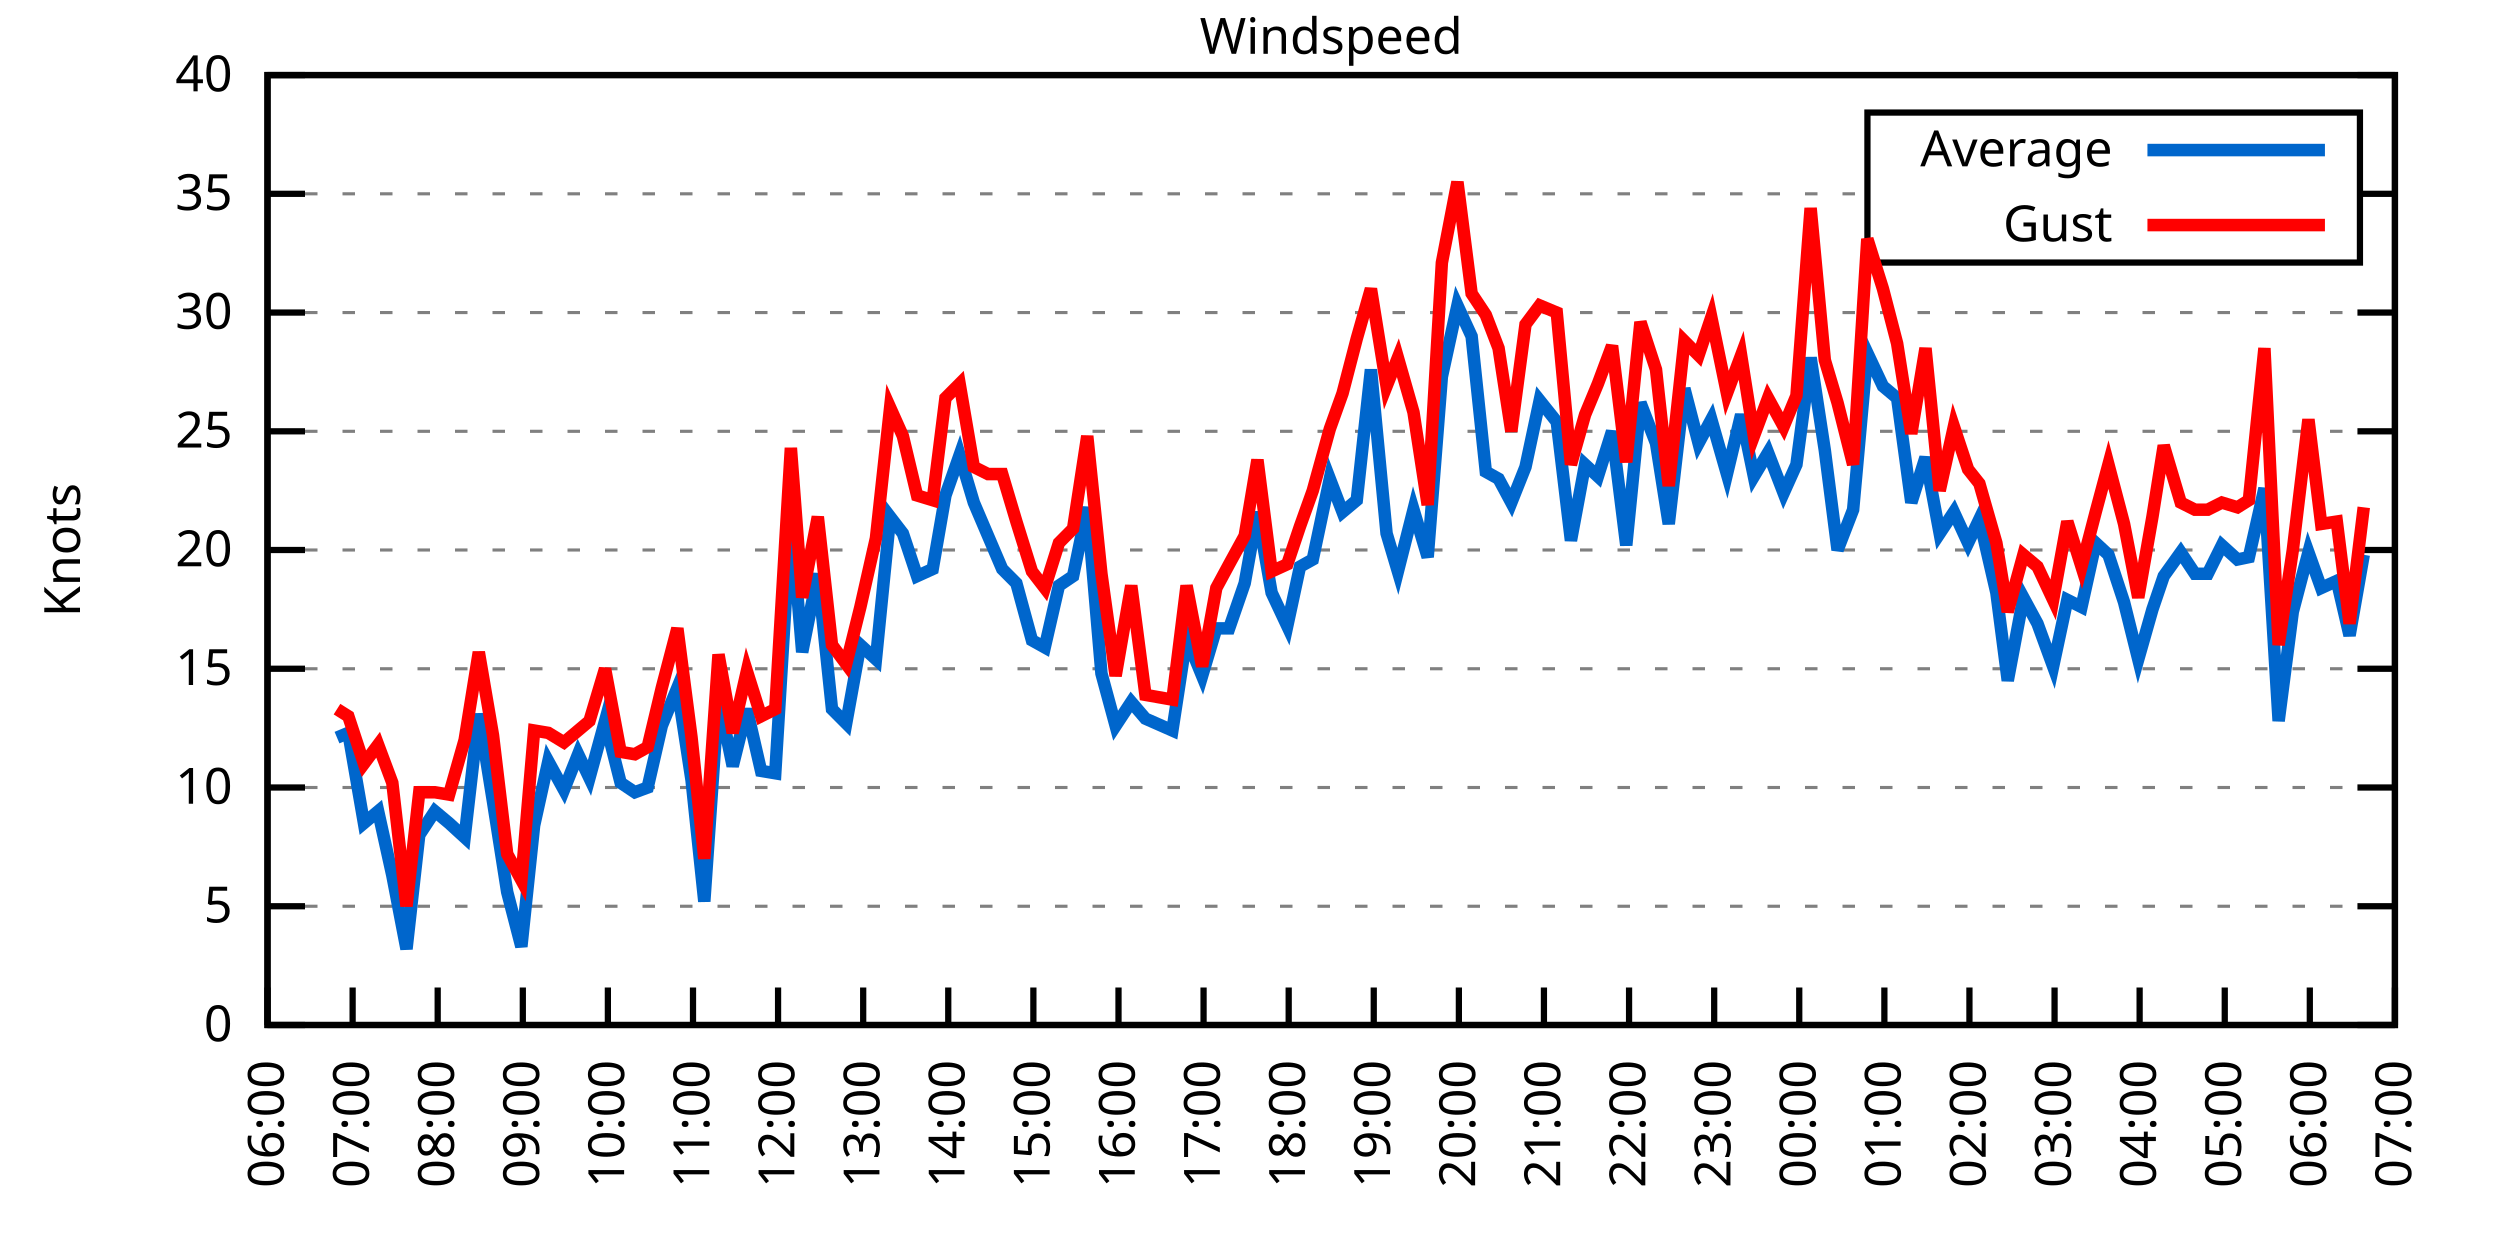
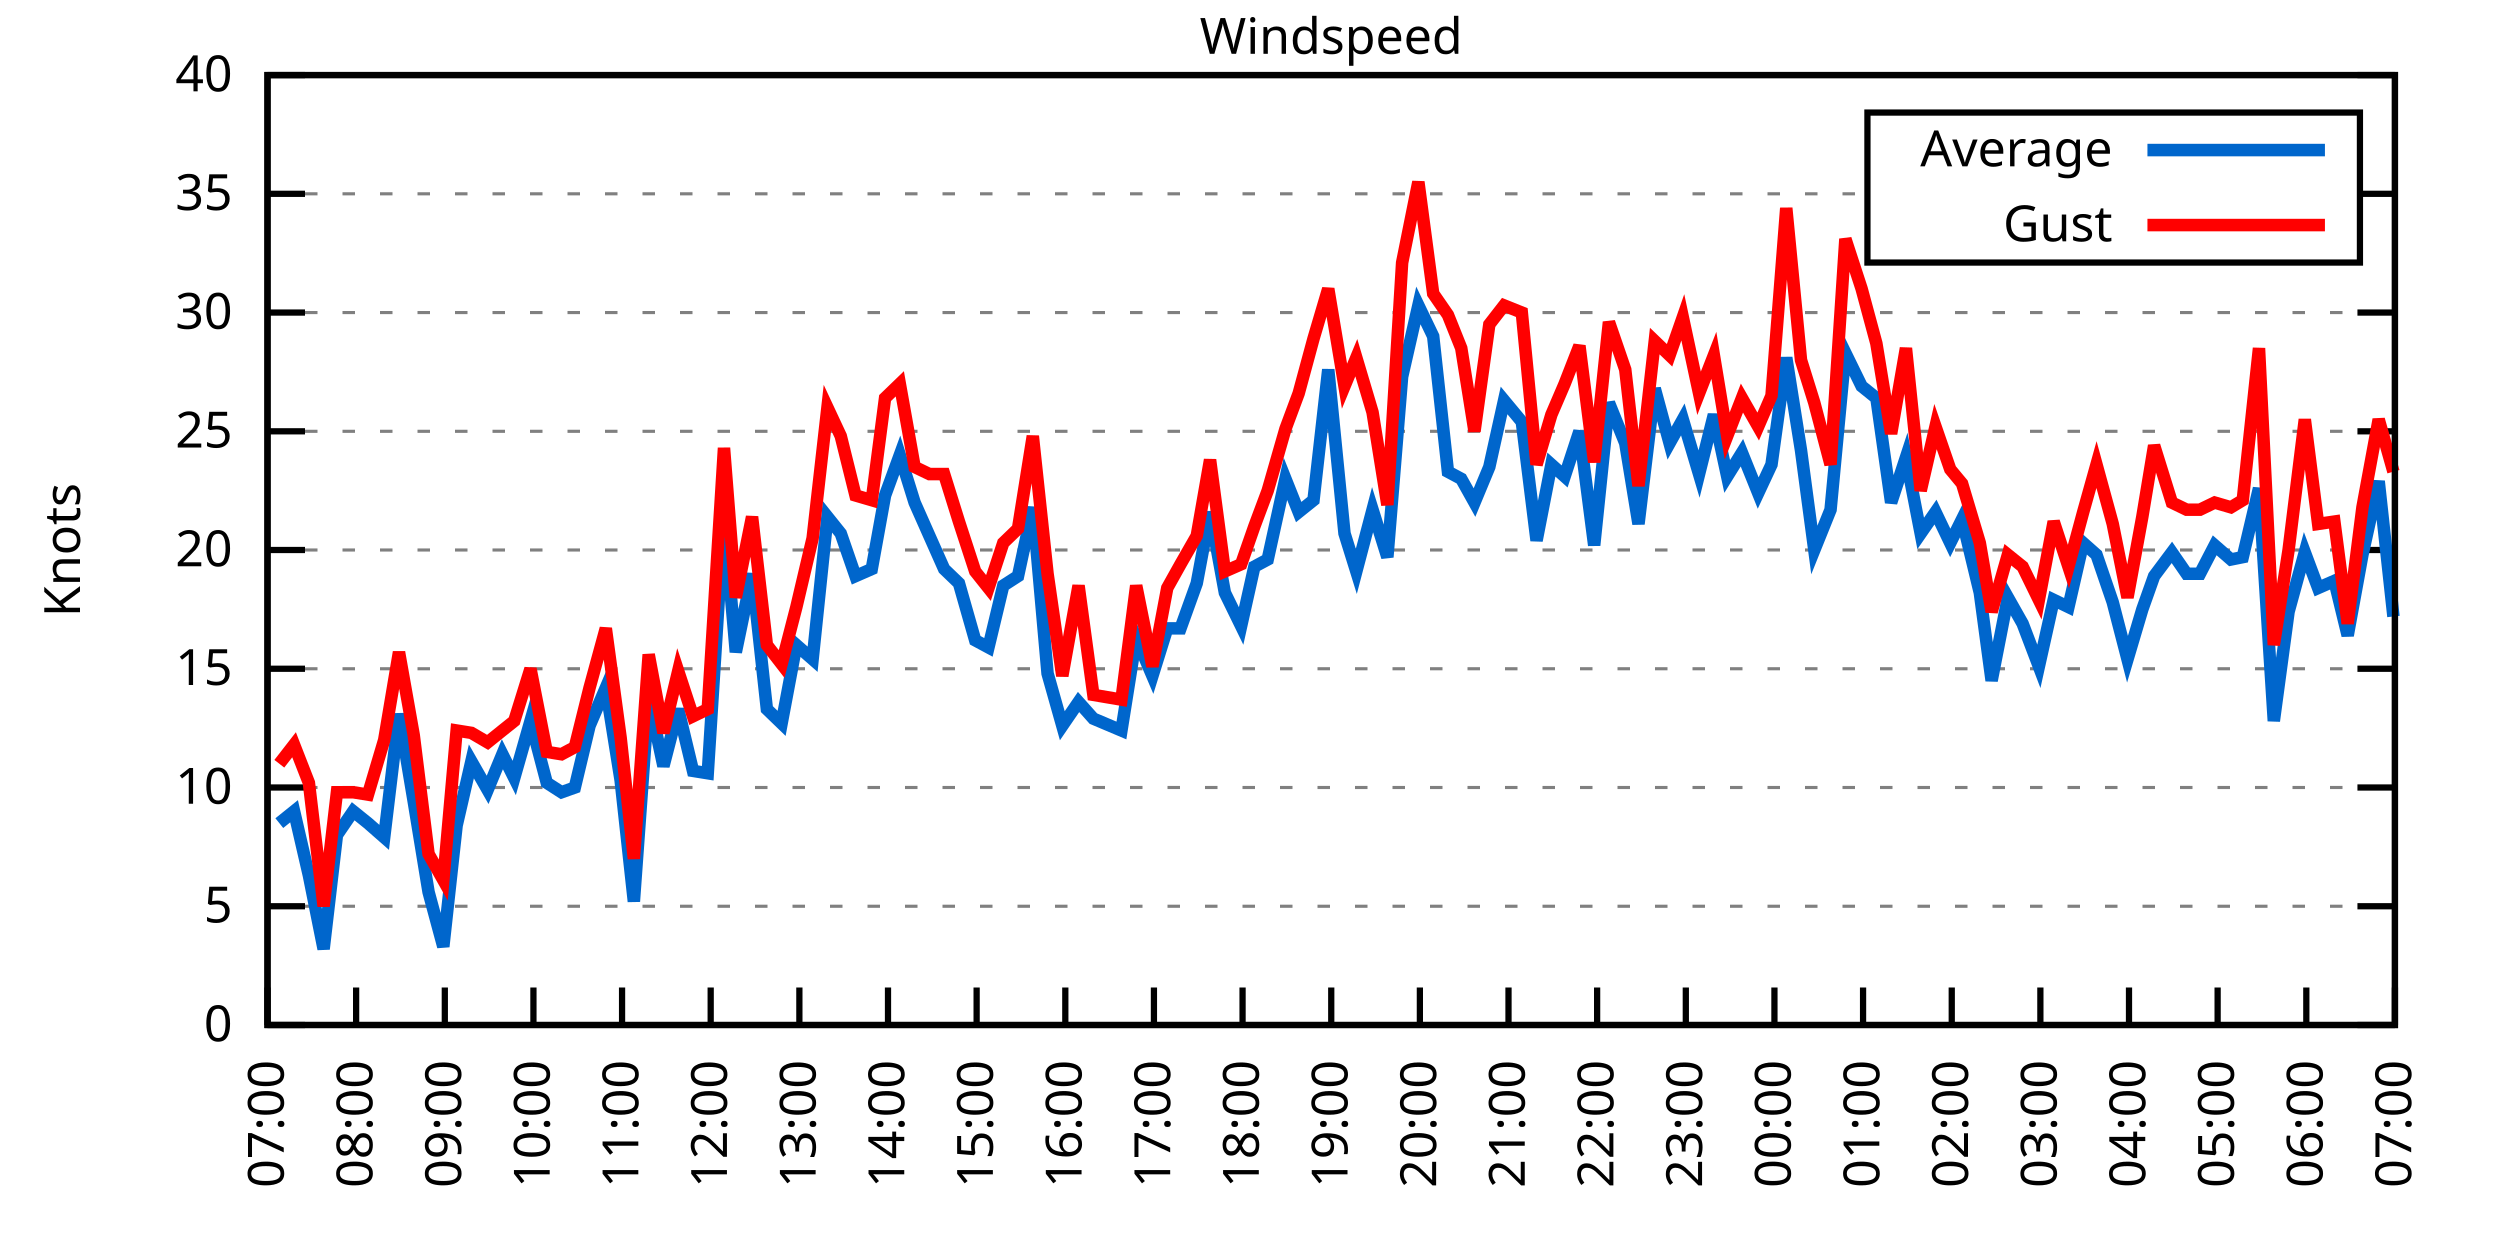
<svg xmlns="http://www.w3.org/2000/svg" xmlns:xlink="http://www.w3.org/1999/xlink" width="400" height="200" viewBox="0 0 400 200">
  <g id="gnuplot_canvas">
    <rect x="0" y="0" width="400" height="200" fill="none" />
    <defs>
      <circle id="gpDot" r="0.5" stroke-width="0.5" stroke="currentColor" />
      <path id="gpPt0" stroke-width="0.333" stroke="currentColor" d="M-1,0 h2 M0,-1 v2" />
      <path id="gpPt1" stroke-width="0.333" stroke="currentColor" d="M-1,-1 L1,1 M1,-1 L-1,1" />
      <path id="gpPt2" stroke-width="0.333" stroke="currentColor" d="M-1,0 L1,0 M0,-1 L0,1 M-1,-1 L1,1 M-1,1 L1,-1" />
      <rect id="gpPt3" stroke-width="0.333" stroke="currentColor" x="-1" y="-1" width="2" height="2" />
      <rect id="gpPt4" stroke-width="0.333" stroke="currentColor" fill="currentColor" x="-1" y="-1" width="2" height="2" />
      <circle id="gpPt5" stroke-width="0.333" stroke="currentColor" cx="0" cy="0" r="1" />
      <use xlink:href="#gpPt5" id="gpPt6" fill="currentColor" stroke="none" />
      <path id="gpPt7" stroke-width="0.333" stroke="currentColor" d="M0,-1.33 L-1.33,0.67 L1.33,0.67 z" />
      <use xlink:href="#gpPt7" id="gpPt8" fill="currentColor" stroke="none" />
      <use xlink:href="#gpPt7" id="gpPt9" stroke="currentColor" transform="rotate(180)" />
      <use xlink:href="#gpPt9" id="gpPt10" fill="currentColor" stroke="none" />
      <use xlink:href="#gpPt3" id="gpPt11" stroke="currentColor" transform="rotate(45)" />
      <use xlink:href="#gpPt11" id="gpPt12" fill="currentColor" stroke="none" />
      <path id="gpPt13" stroke-width="0.333" stroke="currentColor" d="M0,1.330 L1.265,0.411 L0.782,-1.067 L-0.782,-1.076 L-1.265,0.411 z" />
      <use xlink:href="#gpPt13" id="gpPt14" fill="currentColor" stroke="none" />
      <filter id="textbox" filterUnits="objectBoundingBox" x="0" y="0" height="1" width="1">
        <feFlood flood-color="white" flood-opacity="1" result="bgnd" />
        <feComposite in="SourceGraphic" in2="bgnd" operator="atop" />
      </filter>
      <filter id="greybox" filterUnits="objectBoundingBox" x="0" y="0" height="1" width="1">
        <feFlood flood-color="lightgrey" flood-opacity="1" result="grey" />
        <feComposite in="SourceGraphic" in2="grey" operator="atop" />
      </filter>
    </defs>
    <g fill="none" color="white" stroke="currentColor" stroke-width="1.00" stroke-linecap="butt" stroke-linejoin="miter">
</g>
    <g fill="none" color="black" stroke="currentColor" stroke-width="1.00" stroke-linecap="butt" stroke-linejoin="miter">
      <g stroke="none" shape-rendering="crispEdges">
        <polygon fill="rgb(255, 255, 255)" points="42.80,164.00 383.18,164.00 383.18,12.02 42.80,12.02 " />
      </g>
    </g>
    <g fill="none" color="black" stroke="currentColor" stroke-width="1.00" stroke-linecap="butt" stroke-linejoin="miter">
</g>
    <g fill="none" color="black" stroke="black" stroke-width="0.50" stroke-linecap="butt" stroke-linejoin="miter">
</g>
    <g fill="none" color="gray" stroke="currentColor" stroke-width="0.50" stroke-linecap="butt" stroke-linejoin="miter">
      <path stroke="gray" stroke-dasharray="2,4" class="gridline" d="M42.80,164.00 L383.19,164.00  " />
    </g>
    <g fill="none" color="gray" stroke="gray" stroke-width="1.00" stroke-linecap="butt" stroke-linejoin="miter">
</g>
    <g fill="none" color="black" stroke="currentColor" stroke-width="1.00" stroke-linecap="butt" stroke-linejoin="miter">
      <path stroke="black" d="M42.80,164.00 L48.80,164.00 M383.19,164.00 L377.19,164.00  " />
      <g transform="translate(37.20,166.60)" stroke="none" fill="black" font-family="Sans" font-size="8.00" text-anchor="end">
        <text>
          <tspan font-family="Sans"> 0</tspan>
        </text>
      </g>
    </g>
    <g fill="none" color="black" stroke="currentColor" stroke-width="1.00" stroke-linecap="butt" stroke-linejoin="miter">
</g>
    <g fill="none" color="black" stroke="black" stroke-width="0.50" stroke-linecap="butt" stroke-linejoin="miter">
</g>
    <g fill="none" color="gray" stroke="currentColor" stroke-width="0.50" stroke-linecap="butt" stroke-linejoin="miter">
      <path stroke="gray" stroke-dasharray="2,4" class="gridline" d="M42.80,145.00 L383.19,145.00  " />
    </g>
    <g fill="none" color="gray" stroke="gray" stroke-width="1.00" stroke-linecap="butt" stroke-linejoin="miter">
</g>
    <g fill="none" color="black" stroke="currentColor" stroke-width="1.00" stroke-linecap="butt" stroke-linejoin="miter">
      <path stroke="black" d="M42.80,145.00 L48.80,145.00 M383.19,145.00 L377.19,145.00  " />
      <g transform="translate(37.20,147.60)" stroke="none" fill="black" font-family="Sans" font-size="8.00" text-anchor="end">
        <text>
          <tspan font-family="Sans"> 5</tspan>
        </text>
      </g>
    </g>
    <g fill="none" color="black" stroke="currentColor" stroke-width="1.00" stroke-linecap="butt" stroke-linejoin="miter">
</g>
    <g fill="none" color="black" stroke="black" stroke-width="0.50" stroke-linecap="butt" stroke-linejoin="miter">
</g>
    <g fill="none" color="gray" stroke="currentColor" stroke-width="0.50" stroke-linecap="butt" stroke-linejoin="miter">
      <path stroke="gray" stroke-dasharray="2,4" class="gridline" d="M42.80,126.00 L383.19,126.00  " />
    </g>
    <g fill="none" color="gray" stroke="gray" stroke-width="1.00" stroke-linecap="butt" stroke-linejoin="miter">
</g>
    <g fill="none" color="black" stroke="currentColor" stroke-width="1.00" stroke-linecap="butt" stroke-linejoin="miter">
      <path stroke="black" d="M42.80,126.00 L48.80,126.00 M383.19,126.00 L377.19,126.00  " />
      <g transform="translate(37.20,128.60)" stroke="none" fill="black" font-family="Sans" font-size="8.00" text-anchor="end">
        <text>
          <tspan font-family="Sans"> 10</tspan>
        </text>
      </g>
    </g>
    <g fill="none" color="black" stroke="currentColor" stroke-width="1.00" stroke-linecap="butt" stroke-linejoin="miter">
</g>
    <g fill="none" color="black" stroke="black" stroke-width="0.50" stroke-linecap="butt" stroke-linejoin="miter">
</g>
    <g fill="none" color="gray" stroke="currentColor" stroke-width="0.50" stroke-linecap="butt" stroke-linejoin="miter">
      <path stroke="gray" stroke-dasharray="2,4" class="gridline" d="M42.80,107.00 L383.19,107.00  " />
    </g>
    <g fill="none" color="gray" stroke="gray" stroke-width="1.00" stroke-linecap="butt" stroke-linejoin="miter">
</g>
    <g fill="none" color="black" stroke="currentColor" stroke-width="1.00" stroke-linecap="butt" stroke-linejoin="miter">
      <path stroke="black" d="M42.80,107.00 L48.80,107.00 M383.19,107.00 L377.19,107.00  " />
      <g transform="translate(37.20,109.60)" stroke="none" fill="black" font-family="Sans" font-size="8.00" text-anchor="end">
        <text>
          <tspan font-family="Sans"> 15</tspan>
        </text>
      </g>
    </g>
    <g fill="none" color="black" stroke="currentColor" stroke-width="1.00" stroke-linecap="butt" stroke-linejoin="miter">
</g>
    <g fill="none" color="black" stroke="black" stroke-width="0.50" stroke-linecap="butt" stroke-linejoin="miter">
</g>
    <g fill="none" color="gray" stroke="currentColor" stroke-width="0.50" stroke-linecap="butt" stroke-linejoin="miter">
      <path stroke="gray" stroke-dasharray="2,4" class="gridline" d="M42.80,88.00 L383.19,88.00  " />
    </g>
    <g fill="none" color="gray" stroke="gray" stroke-width="1.00" stroke-linecap="butt" stroke-linejoin="miter">
</g>
    <g fill="none" color="black" stroke="currentColor" stroke-width="1.00" stroke-linecap="butt" stroke-linejoin="miter">
      <path stroke="black" d="M42.80,88.00 L48.80,88.00 M383.19,88.00 L377.19,88.00  " />
      <g transform="translate(37.20,90.60)" stroke="none" fill="black" font-family="Sans" font-size="8.00" text-anchor="end">
        <text>
          <tspan font-family="Sans"> 20</tspan>
        </text>
      </g>
    </g>
    <g fill="none" color="black" stroke="currentColor" stroke-width="1.00" stroke-linecap="butt" stroke-linejoin="miter">
</g>
    <g fill="none" color="black" stroke="black" stroke-width="0.50" stroke-linecap="butt" stroke-linejoin="miter">
</g>
    <g fill="none" color="gray" stroke="currentColor" stroke-width="0.50" stroke-linecap="butt" stroke-linejoin="miter">
      <path stroke="gray" stroke-dasharray="2,4" class="gridline" d="M42.80,69.01 L383.19,69.01  " />
    </g>
    <g fill="none" color="gray" stroke="gray" stroke-width="1.00" stroke-linecap="butt" stroke-linejoin="miter">
</g>
    <g fill="none" color="black" stroke="currentColor" stroke-width="1.00" stroke-linecap="butt" stroke-linejoin="miter">
      <path stroke="black" d="M42.80,69.01 L48.80,69.01 M383.19,69.01 L377.19,69.01  " />
      <g transform="translate(37.20,71.61)" stroke="none" fill="black" font-family="Sans" font-size="8.00" text-anchor="end">
        <text>
          <tspan font-family="Sans"> 25</tspan>
        </text>
      </g>
    </g>
    <g fill="none" color="black" stroke="currentColor" stroke-width="1.00" stroke-linecap="butt" stroke-linejoin="miter">
</g>
    <g fill="none" color="black" stroke="black" stroke-width="0.50" stroke-linecap="butt" stroke-linejoin="miter">
</g>
    <g fill="none" color="gray" stroke="currentColor" stroke-width="0.50" stroke-linecap="butt" stroke-linejoin="miter">
      <path stroke="gray" stroke-dasharray="2,4" class="gridline" d="M42.80,50.01 L383.19,50.01  " />
    </g>
    <g fill="none" color="gray" stroke="gray" stroke-width="1.00" stroke-linecap="butt" stroke-linejoin="miter">
</g>
    <g fill="none" color="black" stroke="currentColor" stroke-width="1.00" stroke-linecap="butt" stroke-linejoin="miter">
      <path stroke="black" d="M42.80,50.01 L48.80,50.01 M383.19,50.01 L377.19,50.01  " />
      <g transform="translate(37.20,52.61)" stroke="none" fill="black" font-family="Sans" font-size="8.00" text-anchor="end">
        <text>
          <tspan font-family="Sans"> 30</tspan>
        </text>
      </g>
    </g>
    <g fill="none" color="black" stroke="currentColor" stroke-width="1.00" stroke-linecap="butt" stroke-linejoin="miter">
</g>
    <g fill="none" color="black" stroke="black" stroke-width="0.50" stroke-linecap="butt" stroke-linejoin="miter">
</g>
    <g fill="none" color="gray" stroke="currentColor" stroke-width="0.50" stroke-linecap="butt" stroke-linejoin="miter">
      <path stroke="gray" stroke-dasharray="2,4" class="gridline" d="M42.80,31.01 L298.79,31.01 M377.59,31.01 L383.19,31.01  " />
    </g>
    <g fill="none" color="gray" stroke="gray" stroke-width="1.00" stroke-linecap="butt" stroke-linejoin="miter">
</g>
    <g fill="none" color="black" stroke="currentColor" stroke-width="1.00" stroke-linecap="butt" stroke-linejoin="miter">
      <path stroke="black" d="M42.80,31.01 L48.80,31.01 M383.19,31.01 L377.19,31.01  " />
      <g transform="translate(37.20,33.61)" stroke="none" fill="black" font-family="Sans" font-size="8.00" text-anchor="end">
        <text>
          <tspan font-family="Sans"> 35</tspan>
        </text>
      </g>
    </g>
    <g fill="none" color="black" stroke="currentColor" stroke-width="1.00" stroke-linecap="butt" stroke-linejoin="miter">
</g>
    <g fill="none" color="black" stroke="black" stroke-width="0.50" stroke-linecap="butt" stroke-linejoin="miter">
</g>
    <g fill="none" color="gray" stroke="currentColor" stroke-width="0.50" stroke-linecap="butt" stroke-linejoin="miter">
      <path stroke="gray" stroke-dasharray="2,4" class="gridline" d="M42.80,12.01 L383.19,12.01  " />
    </g>
    <g fill="none" color="gray" stroke="gray" stroke-width="1.00" stroke-linecap="butt" stroke-linejoin="miter">
</g>
    <g fill="none" color="black" stroke="currentColor" stroke-width="1.00" stroke-linecap="butt" stroke-linejoin="miter">
      <path stroke="black" d="M42.80,12.01 L48.80,12.01 M383.19,12.01 L377.19,12.01  " />
      <g transform="translate(37.20,14.61)" stroke="none" fill="black" font-family="Sans" font-size="8.00" text-anchor="end">
        <text>
          <tspan font-family="Sans"> 40</tspan>
        </text>
      </g>
    </g>
    <g fill="none" color="black" stroke="currentColor" stroke-width="1.00" stroke-linecap="butt" stroke-linejoin="miter">
      <path stroke="black" d="M42.80,164.00 L42.80,158.00  " />
      <g transform="translate(45.40,169.60) rotate(270.00)" stroke="none" fill="black" font-family="Sans" font-size="8.00" text-anchor="end">
        <text>
-           <tspan font-family="Sans">06:00</tspan>
-         </text>
-       </g>
-     </g>
-     <g fill="none" color="black" stroke="currentColor" stroke-width="1.00" stroke-linecap="butt" stroke-linejoin="miter">
-       <path stroke="black" d="M56.42,164.00 L56.42,158.00  " />
-       <g transform="translate(59.02,169.60) rotate(270.00)" stroke="none" fill="black" font-family="Sans" font-size="8.00" text-anchor="end">
-         <text>
          <tspan font-family="Sans">07:00</tspan>
        </text>
      </g>
    </g>
    <g fill="none" color="black" stroke="currentColor" stroke-width="1.00" stroke-linecap="butt" stroke-linejoin="miter">
-       <path stroke="black" d="M70.03,164.00 L70.03,158.00  " />
-       <g transform="translate(72.63,169.60) rotate(270.00)" stroke="none" fill="black" font-family="Sans" font-size="8.00" text-anchor="end">
+       <path stroke="black" d="M56.98,164.00 L56.98,158.00  " />
+       <g transform="translate(59.58,169.60) rotate(270.00)" stroke="none" fill="black" font-family="Sans" font-size="8.00" text-anchor="end">
        <text>
          <tspan font-family="Sans">08:00</tspan>
        </text>
      </g>
    </g>
    <g fill="none" color="black" stroke="currentColor" stroke-width="1.00" stroke-linecap="butt" stroke-linejoin="miter">
-       <path stroke="black" d="M83.65,164.00 L83.65,158.00  " />
-       <g transform="translate(86.25,169.60) rotate(270.00)" stroke="none" fill="black" font-family="Sans" font-size="8.00" text-anchor="end">
+       <path stroke="black" d="M71.17,164.00 L71.17,158.00  " />
+       <g transform="translate(73.77,169.60) rotate(270.00)" stroke="none" fill="black" font-family="Sans" font-size="8.00" text-anchor="end">
        <text>
          <tspan font-family="Sans">09:00</tspan>
        </text>
      </g>
    </g>
    <g fill="none" color="black" stroke="currentColor" stroke-width="1.00" stroke-linecap="butt" stroke-linejoin="miter">
-       <path stroke="black" d="M97.26,164.00 L97.26,158.00  " />
-       <g transform="translate(99.86,169.60) rotate(270.00)" stroke="none" fill="black" font-family="Sans" font-size="8.00" text-anchor="end">
+       <path stroke="black" d="M85.35,164.00 L85.35,158.00  " />
+       <g transform="translate(87.95,169.60) rotate(270.00)" stroke="none" fill="black" font-family="Sans" font-size="8.00" text-anchor="end">
        <text>
          <tspan font-family="Sans">10:00</tspan>
        </text>
      </g>
    </g>
    <g fill="none" color="black" stroke="currentColor" stroke-width="1.00" stroke-linecap="butt" stroke-linejoin="miter">
-       <path stroke="black" d="M110.88,164.00 L110.88,158.00  " />
-       <g transform="translate(113.48,169.60) rotate(270.00)" stroke="none" fill="black" font-family="Sans" font-size="8.00" text-anchor="end">
+       <path stroke="black" d="M99.53,164.00 L99.53,158.00  " />
+       <g transform="translate(102.13,169.60) rotate(270.00)" stroke="none" fill="black" font-family="Sans" font-size="8.00" text-anchor="end">
        <text>
          <tspan font-family="Sans">11:00</tspan>
        </text>
      </g>
    </g>
    <g fill="none" color="black" stroke="currentColor" stroke-width="1.00" stroke-linecap="butt" stroke-linejoin="miter">
-       <path stroke="black" d="M124.49,164.00 L124.49,158.00  " />
-       <g transform="translate(127.09,169.60) rotate(270.00)" stroke="none" fill="black" font-family="Sans" font-size="8.00" text-anchor="end">
+       <path stroke="black" d="M113.71,164.00 L113.71,158.00  " />
+       <g transform="translate(116.31,169.60) rotate(270.00)" stroke="none" fill="black" font-family="Sans" font-size="8.00" text-anchor="end">
        <text>
          <tspan font-family="Sans">12:00</tspan>
        </text>
      </g>
    </g>
    <g fill="none" color="black" stroke="currentColor" stroke-width="1.00" stroke-linecap="butt" stroke-linejoin="miter">
-       <path stroke="black" d="M138.11,164.00 L138.11,158.00  " />
-       <g transform="translate(140.71,169.60) rotate(270.00)" stroke="none" fill="black" font-family="Sans" font-size="8.00" text-anchor="end">
+       <path stroke="black" d="M127.90,164.00 L127.90,158.00  " />
+       <g transform="translate(130.50,169.60) rotate(270.00)" stroke="none" fill="black" font-family="Sans" font-size="8.00" text-anchor="end">
        <text>
          <tspan font-family="Sans">13:00</tspan>
        </text>
      </g>
    </g>
    <g fill="none" color="black" stroke="currentColor" stroke-width="1.00" stroke-linecap="butt" stroke-linejoin="miter">
-       <path stroke="black" d="M151.72,164.00 L151.72,158.00  " />
-       <g transform="translate(154.32,169.60) rotate(270.00)" stroke="none" fill="black" font-family="Sans" font-size="8.00" text-anchor="end">
+       <path stroke="black" d="M142.08,164.00 L142.08,158.00  " />
+       <g transform="translate(144.68,169.60) rotate(270.00)" stroke="none" fill="black" font-family="Sans" font-size="8.00" text-anchor="end">
        <text>
          <tspan font-family="Sans">14:00</tspan>
        </text>
      </g>
    </g>
    <g fill="none" color="black" stroke="currentColor" stroke-width="1.00" stroke-linecap="butt" stroke-linejoin="miter">
-       <path stroke="black" d="M165.34,164.00 L165.34,158.00  " />
-       <g transform="translate(167.94,169.60) rotate(270.00)" stroke="none" fill="black" font-family="Sans" font-size="8.00" text-anchor="end">
+       <path stroke="black" d="M156.26,164.00 L156.26,158.00  " />
+       <g transform="translate(158.86,169.60) rotate(270.00)" stroke="none" fill="black" font-family="Sans" font-size="8.00" text-anchor="end">
        <text>
          <tspan font-family="Sans">15:00</tspan>
        </text>
      </g>
    </g>
    <g fill="none" color="black" stroke="currentColor" stroke-width="1.00" stroke-linecap="butt" stroke-linejoin="miter">
-       <path stroke="black" d="M178.96,164.00 L178.96,158.00  " />
-       <g transform="translate(181.56,169.60) rotate(270.00)" stroke="none" fill="black" font-family="Sans" font-size="8.00" text-anchor="end">
+       <path stroke="black" d="M170.45,164.00 L170.45,158.00  " />
+       <g transform="translate(173.05,169.60) rotate(270.00)" stroke="none" fill="black" font-family="Sans" font-size="8.00" text-anchor="end">
        <text>
          <tspan font-family="Sans">16:00</tspan>
        </text>
      </g>
    </g>
    <g fill="none" color="black" stroke="currentColor" stroke-width="1.00" stroke-linecap="butt" stroke-linejoin="miter">
-       <path stroke="black" d="M192.57,164.00 L192.57,158.00  " />
-       <g transform="translate(195.17,169.60) rotate(270.00)" stroke="none" fill="black" font-family="Sans" font-size="8.00" text-anchor="end">
+       <path stroke="black" d="M184.63,164.00 L184.63,158.00  " />
+       <g transform="translate(187.23,169.60) rotate(270.00)" stroke="none" fill="black" font-family="Sans" font-size="8.00" text-anchor="end">
        <text>
          <tspan font-family="Sans">17:00</tspan>
        </text>
      </g>
    </g>
    <g fill="none" color="black" stroke="currentColor" stroke-width="1.00" stroke-linecap="butt" stroke-linejoin="miter">
-       <path stroke="black" d="M206.19,164.00 L206.19,158.00  " />
-       <g transform="translate(208.79,169.60) rotate(270.00)" stroke="none" fill="black" font-family="Sans" font-size="8.00" text-anchor="end">
+       <path stroke="black" d="M198.81,164.00 L198.81,158.00  " />
+       <g transform="translate(201.41,169.60) rotate(270.00)" stroke="none" fill="black" font-family="Sans" font-size="8.00" text-anchor="end">
        <text>
          <tspan font-family="Sans">18:00</tspan>
        </text>
      </g>
    </g>
    <g fill="none" color="black" stroke="currentColor" stroke-width="1.00" stroke-linecap="butt" stroke-linejoin="miter">
-       <path stroke="black" d="M219.80,164.00 L219.80,158.00  " />
-       <g transform="translate(222.40,169.60) rotate(270.00)" stroke="none" fill="black" font-family="Sans" font-size="8.00" text-anchor="end">
+       <path stroke="black" d="M213.00,164.00 L213.00,158.00  " />
+       <g transform="translate(215.60,169.60) rotate(270.00)" stroke="none" fill="black" font-family="Sans" font-size="8.00" text-anchor="end">
        <text>
          <tspan font-family="Sans">19:00</tspan>
        </text>
      </g>
    </g>
    <g fill="none" color="black" stroke="currentColor" stroke-width="1.00" stroke-linecap="butt" stroke-linejoin="miter">
-       <path stroke="black" d="M233.42,164.00 L233.42,158.00  " />
-       <g transform="translate(236.02,169.60) rotate(270.00)" stroke="none" fill="black" font-family="Sans" font-size="8.00" text-anchor="end">
+       <path stroke="black" d="M227.18,164.00 L227.18,158.00  " />
+       <g transform="translate(229.78,169.60) rotate(270.00)" stroke="none" fill="black" font-family="Sans" font-size="8.00" text-anchor="end">
        <text>
          <tspan font-family="Sans">20:00</tspan>
        </text>
      </g>
    </g>
    <g fill="none" color="black" stroke="currentColor" stroke-width="1.00" stroke-linecap="butt" stroke-linejoin="miter">
-       <path stroke="black" d="M247.03,164.00 L247.03,158.00  " />
-       <g transform="translate(249.63,169.60) rotate(270.00)" stroke="none" fill="black" font-family="Sans" font-size="8.00" text-anchor="end">
+       <path stroke="black" d="M241.36,164.00 L241.36,158.00  " />
+       <g transform="translate(243.96,169.60) rotate(270.00)" stroke="none" fill="black" font-family="Sans" font-size="8.00" text-anchor="end">
        <text>
          <tspan font-family="Sans">21:00</tspan>
        </text>
      </g>
    </g>
    <g fill="none" color="black" stroke="currentColor" stroke-width="1.00" stroke-linecap="butt" stroke-linejoin="miter">
-       <path stroke="black" d="M260.65,164.00 L260.65,158.00  " />
-       <g transform="translate(263.25,169.60) rotate(270.00)" stroke="none" fill="black" font-family="Sans" font-size="8.00" text-anchor="end">
+       <path stroke="black" d="M255.54,164.00 L255.54,158.00  " />
+       <g transform="translate(258.14,169.60) rotate(270.00)" stroke="none" fill="black" font-family="Sans" font-size="8.00" text-anchor="end">
        <text>
          <tspan font-family="Sans">22:00</tspan>
        </text>
      </g>
    </g>
    <g fill="none" color="black" stroke="currentColor" stroke-width="1.00" stroke-linecap="butt" stroke-linejoin="miter">
-       <path stroke="black" d="M274.27,164.00 L274.27,158.00  " />
-       <g transform="translate(276.87,169.60) rotate(270.00)" stroke="none" fill="black" font-family="Sans" font-size="8.00" text-anchor="end">
+       <path stroke="black" d="M269.73,164.00 L269.73,158.00  " />
+       <g transform="translate(272.33,169.60) rotate(270.00)" stroke="none" fill="black" font-family="Sans" font-size="8.00" text-anchor="end">
        <text>
          <tspan font-family="Sans">23:00</tspan>
        </text>
      </g>
    </g>
    <g fill="none" color="black" stroke="currentColor" stroke-width="1.00" stroke-linecap="butt" stroke-linejoin="miter">
-       <path stroke="black" d="M287.88,164.00 L287.88,158.00  " />
-       <g transform="translate(290.48,169.60) rotate(270.00)" stroke="none" fill="black" font-family="Sans" font-size="8.00" text-anchor="end">
+       <path stroke="black" d="M283.91,164.00 L283.91,158.00  " />
+       <g transform="translate(286.51,169.60) rotate(270.00)" stroke="none" fill="black" font-family="Sans" font-size="8.00" text-anchor="end">
        <text>
          <tspan font-family="Sans">00:00</tspan>
        </text>
      </g>
    </g>
    <g fill="none" color="black" stroke="currentColor" stroke-width="1.00" stroke-linecap="butt" stroke-linejoin="miter">
-       <path stroke="black" d="M301.50,164.00 L301.50,158.00  " />
-       <g transform="translate(304.10,169.60) rotate(270.00)" stroke="none" fill="black" font-family="Sans" font-size="8.00" text-anchor="end">
+       <path stroke="black" d="M298.09,164.00 L298.09,158.00  " />
+       <g transform="translate(300.69,169.60) rotate(270.00)" stroke="none" fill="black" font-family="Sans" font-size="8.00" text-anchor="end">
        <text>
          <tspan font-family="Sans">01:00</tspan>
        </text>
      </g>
    </g>
    <g fill="none" color="black" stroke="currentColor" stroke-width="1.00" stroke-linecap="butt" stroke-linejoin="miter">
-       <path stroke="black" d="M315.11,164.00 L315.11,158.00  " />
-       <g transform="translate(317.71,169.60) rotate(270.00)" stroke="none" fill="black" font-family="Sans" font-size="8.00" text-anchor="end">
+       <path stroke="black" d="M312.28,164.00 L312.28,158.00  " />
+       <g transform="translate(314.88,169.60) rotate(270.00)" stroke="none" fill="black" font-family="Sans" font-size="8.00" text-anchor="end">
        <text>
          <tspan font-family="Sans">02:00</tspan>
        </text>
      </g>
    </g>
    <g fill="none" color="black" stroke="currentColor" stroke-width="1.00" stroke-linecap="butt" stroke-linejoin="miter">
-       <path stroke="black" d="M328.73,164.00 L328.73,158.00  " />
-       <g transform="translate(331.33,169.60) rotate(270.00)" stroke="none" fill="black" font-family="Sans" font-size="8.00" text-anchor="end">
+       <path stroke="black" d="M326.46,164.00 L326.46,158.00  " />
+       <g transform="translate(329.06,169.60) rotate(270.00)" stroke="none" fill="black" font-family="Sans" font-size="8.00" text-anchor="end">
        <text>
          <tspan font-family="Sans">03:00</tspan>
        </text>
      </g>
    </g>
    <g fill="none" color="black" stroke="currentColor" stroke-width="1.00" stroke-linecap="butt" stroke-linejoin="miter">
-       <path stroke="black" d="M342.34,164.00 L342.34,158.00  " />
-       <g transform="translate(344.94,169.60) rotate(270.00)" stroke="none" fill="black" font-family="Sans" font-size="8.00" text-anchor="end">
+       <path stroke="black" d="M340.64,164.00 L340.64,158.00  " />
+       <g transform="translate(343.24,169.60) rotate(270.00)" stroke="none" fill="black" font-family="Sans" font-size="8.00" text-anchor="end">
        <text>
          <tspan font-family="Sans">04:00</tspan>
        </text>
      </g>
    </g>
    <g fill="none" color="black" stroke="currentColor" stroke-width="1.00" stroke-linecap="butt" stroke-linejoin="miter">
-       <path stroke="black" d="M355.96,164.00 L355.96,158.00  " />
-       <g transform="translate(358.56,169.60) rotate(270.00)" stroke="none" fill="black" font-family="Sans" font-size="8.00" text-anchor="end">
+       <path stroke="black" d="M354.82,164.00 L354.82,158.00  " />
+       <g transform="translate(357.42,169.60) rotate(270.00)" stroke="none" fill="black" font-family="Sans" font-size="8.00" text-anchor="end">
        <text>
          <tspan font-family="Sans">05:00</tspan>
        </text>
      </g>
    </g>
    <g fill="none" color="black" stroke="currentColor" stroke-width="1.00" stroke-linecap="butt" stroke-linejoin="miter">
-       <path stroke="black" d="M369.57,164.00 L369.57,158.00  " />
-       <g transform="translate(372.17,169.60) rotate(270.00)" stroke="none" fill="black" font-family="Sans" font-size="8.00" text-anchor="end">
+       <path stroke="black" d="M369.01,164.00 L369.01,158.00  " />
+       <g transform="translate(371.61,169.60) rotate(270.00)" stroke="none" fill="black" font-family="Sans" font-size="8.00" text-anchor="end">
        <text>
          <tspan font-family="Sans">06:00</tspan>
        </text>
      </g>
    </g>
    <g fill="none" color="black" stroke="currentColor" stroke-width="1.00" stroke-linecap="butt" stroke-linejoin="miter">
      <path stroke="black" d="M383.19,164.00 L383.19,158.00  " />
      <g transform="translate(385.79,169.60) rotate(270.00)" stroke="none" fill="black" font-family="Sans" font-size="8.00" text-anchor="end">
        <text>
          <tspan font-family="Sans">07:00</tspan>
        </text>
      </g>
    </g>
    <g fill="none" color="black" stroke="currentColor" stroke-width="1.00" stroke-linecap="butt" stroke-linejoin="miter">
</g>
    <g fill="none" color="black" stroke="currentColor" stroke-width="1.00" stroke-linecap="butt" stroke-linejoin="miter">
      <path stroke="black" d="M42.80,12.01 L42.80,164.00 L383.19,164.00 L383.19,12.01 L42.80,12.01 Z  " />
    </g>
    <g fill="none" color="black" stroke="currentColor" stroke-width="1.00" stroke-linecap="butt" stroke-linejoin="miter">
</g>
    <g fill="none" color="black" stroke="currentColor" stroke-width="1.00" stroke-linecap="butt" stroke-linejoin="miter">
      <path stroke="black" d="M298.79,42.01 L298.79,18.01 L377.59,18.01 L377.59,42.01 L298.79,42.01 Z  " />
    </g>
    <g id="Windspeed_plot_1">
      <g fill="none" color="white" stroke="black" stroke-width="2.00" stroke-linecap="butt" stroke-linejoin="miter">
</g>
      <g fill="none" color="black" stroke="currentColor" stroke-width="2.00" stroke-linecap="butt" stroke-linejoin="miter">
        <g transform="translate(337.99,26.61)" stroke="none" fill="black" font-family="Sans" font-size="8.00" text-anchor="end">
          <text>
            <tspan font-family="Sans">Average</tspan>
          </text>
        </g>
      </g>
      <g fill="none" color="black" stroke="currentColor" stroke-width="2.00" stroke-linecap="butt" stroke-linejoin="miter">
-         <path stroke="rgb(  0, 102, 204)" d="M343.59,24.01 L371.99,24.01 M53.92,118.02 L55.73,117.26 L58.23,131.70 L60.50,129.80 L62.77,140.06 L65.04,151.84   L67.08,133.60 L69.58,129.80 L71.85,131.70 L74.34,133.98 L76.61,114.22 L78.88,128.28 L81.15,142.72 L83.42,151.46   L85.46,132.08 L87.73,121.82 L90.23,126.38 L92.50,120.68 L94.31,124.48 L96.81,115.36 L99.30,125.24 L101.57,126.76   L103.62,126.00 L105.89,116.12 L108.38,110.04 L110.65,124.86 L112.69,144.24 L114.96,111.56 L117.23,122.58 L119.50,113.46   L121.77,123.34 L124.04,123.72 L126.54,82.69 L128.35,104.34 L130.85,91.80 L133.12,113.46 L135.39,115.74 L137.66,103.20   L140.15,105.48 L142.42,82.69 L144.46,85.35 L146.73,92.18 L149.23,91.04 L151.27,79.27 L153.54,72.81 L155.81,80.41   L158.08,85.73 L160.35,91.04 L162.62,93.32 L165.11,102.44 L167.16,103.58 L169.43,93.70 L171.69,92.18 L173.96,81.17   L176.23,107.76 L178.50,116.12 L181.00,112.32 L183.27,114.98 L187.58,116.88 L189.85,102.06 L192.34,108.14 L194.61,100.54   L196.66,100.54 L199.15,93.32 L201.19,81.93 L203.46,94.84 L205.96,100.16 L208.00,90.66 L210.04,89.52 L212.77,76.61   L214.81,81.93 L217.08,80.03 L219.35,59.13 L221.85,85.35 L223.66,91.42 L226.16,81.55 L228.43,89.14 L230.70,60.27   L233.19,48.87 L235.46,53.81 L237.73,75.47 L239.77,76.61 L241.81,80.41 L244.08,74.71 L246.35,64.07 L249.08,67.49   L251.35,86.49 L253.61,74.33 L255.66,76.23 L257.93,69.01 L260.20,87.25 L262.47,64.45 L264.96,70.91 L267.00,83.83   L269.50,62.17 L271.77,70.91 L273.81,67.11 L276.31,75.85 L278.58,66.35 L280.62,76.23 L282.89,72.43 L285.38,78.89   L287.43,74.33 L289.70,57.23 L291.97,72.05 L294.01,88.00 L296.50,81.55 L298.77,56.47 L301.27,61.79 L303.54,63.69   L305.81,80.41 L308.08,73.19 L310.35,85.35 L312.62,81.93 L314.89,86.87 L316.70,83.07 L319.42,94.84 L321.24,108.90   L323.74,95.60 L326.00,99.78 L328.50,106.62 L330.77,95.98 L333.04,97.12 L335.31,86.87 L337.35,88.76 L339.85,96.36   L342.12,105.48 L344.39,97.50 L346.20,92.18 L348.92,88.38 L351.19,91.80 L353.24,91.80 L355.50,87.25 L358.00,89.52   L359.82,89.14 L362.31,78.13 L364.58,115.36 L366.85,97.88 L369.35,88.38 L371.39,94.08 L373.89,92.94 L375.93,101.68   L378.20,88.76  " />
+         <path stroke="rgb(  0, 102, 204)" d="M343.59,24.01 L371.99,24.01 M44.69,131.70 L47.05,129.80 L49.42,140.06 L51.78,151.84 L53.91,133.60 L56.51,129.80   L58.87,131.70 L61.47,133.98 L63.84,114.22 L66.20,128.28 L68.57,142.72 L70.93,151.46 L73.06,132.08 L75.42,121.82   L78.02,126.38 L80.38,120.68 L82.28,124.48 L84.88,115.36 L87.48,125.24 L89.84,126.76 L91.97,126.00 L94.33,116.12   L96.93,110.04 L99.30,124.86 L101.42,144.24 L103.79,111.56 L106.15,122.58 L108.51,113.46 L110.88,123.34 L113.24,123.72   L115.84,82.69 L117.73,104.34 L120.33,91.80 L122.70,113.46 L125.06,115.74 L127.42,103.20 L130.02,105.48 L132.39,82.69   L134.52,85.35 L136.88,92.18 L139.48,91.04 L141.61,79.27 L143.97,72.81 L146.34,80.41 L148.70,85.73 L151.06,91.04   L153.43,93.32 L156.03,102.44 L158.15,103.58 L160.52,93.70 L162.88,92.18 L165.25,81.17 L167.61,107.76 L169.97,116.12   L172.57,112.32 L174.94,114.98 L179.43,116.88 L181.79,102.06 L184.39,108.14 L186.76,100.54 L188.88,100.54 L191.48,93.32   L193.61,81.93 L195.98,94.84 L198.58,100.16 L200.70,90.66 L202.83,89.52 L205.67,76.61 L207.79,81.93 L210.16,80.03   L212.52,59.13 L215.12,85.35 L217.01,91.42 L219.61,81.55 L221.98,89.14 L224.34,60.27 L226.94,48.87 L229.31,53.81   L231.67,75.47 L233.80,76.61 L235.92,80.41 L238.29,74.71 L240.65,64.07 L243.49,67.49 L245.85,86.49 L248.22,74.33   L250.34,76.23 L252.71,69.01 L255.07,87.25 L257.43,64.45 L260.04,70.91 L262.16,83.83 L264.76,62.17 L267.13,70.91   L269.25,67.11 L271.85,75.85 L274.22,66.35 L276.35,76.23 L278.71,72.43 L281.31,78.89 L283.44,74.33 L285.80,57.23   L288.16,72.05 L290.29,88.00 L292.89,81.55 L295.26,56.47 L297.86,61.79 L300.22,63.69 L302.58,80.41 L304.95,73.19   L307.31,85.35 L309.68,81.93 L312.04,86.87 L313.93,83.07 L316.77,94.84 L318.66,108.90 L321.26,95.60 L323.62,99.78   L326.22,106.62 L328.59,95.98 L330.95,97.12 L333.31,86.87 L335.44,88.76 L338.04,96.36 L340.40,105.48 L342.77,97.50   L344.66,92.18 L347.50,88.38 L349.86,91.80 L351.99,91.80 L354.35,87.25 L356.95,89.52 L358.84,89.14 L361.44,78.13   L363.81,115.36 L366.17,97.88 L368.77,88.38 L370.90,94.08 L373.50,92.94 L375.63,101.68 L377.99,88.76 L380.59,76.99   L382.95,98.64  " />
      </g>
    </g>
    <g id="Windspeed_plot_2">
      <g fill="none" color="black" stroke="currentColor" stroke-width="2.00" stroke-linecap="butt" stroke-linejoin="miter">
        <g transform="translate(337.99,38.61)" stroke="none" fill="black" font-family="Sans" font-size="8.00" text-anchor="end">
          <text>
            <tspan font-family="Sans">Gust</tspan>
          </text>
        </g>
      </g>
      <g fill="none" color="black" stroke="currentColor" stroke-width="2.00" stroke-linecap="butt" stroke-linejoin="miter">
-         <path stroke="rgb(255,   0,   0)" d="M343.59,36.01 L371.99,36.01 M53.92,113.46 L55.73,114.60 L58.23,122.20 L60.50,119.16 L62.77,125.24 L65.04,145.00   L67.08,126.76 L69.58,126.76 L71.85,127.14 L74.34,118.40 L76.61,104.34 L78.88,117.64 L81.15,136.64 L83.42,140.82   L85.46,116.88 L87.73,117.26 L90.23,118.78 L92.50,116.88 L94.31,115.36 L96.81,107.00 L99.30,120.30 L101.57,120.68   L103.62,119.54 L105.89,110.04 L108.38,100.54 L110.65,118.02 L112.69,137.40 L114.96,104.72 L117.23,117.26 L119.50,107.38   L121.77,114.60 L124.04,113.46 L126.54,71.67 L128.35,95.60 L130.85,82.69 L133.12,103.20 L135.39,106.24 L137.66,97.12   L140.15,86.11 L142.42,65.21 L144.46,69.77 L146.73,79.27 L149.23,80.03 L151.27,63.69 L153.54,61.41 L155.81,74.71   L158.08,75.85 L160.35,75.85 L162.62,83.45 L165.11,91.42 L167.16,94.08 L169.43,86.87 L171.69,84.59 L173.96,69.77   L176.23,91.80 L178.50,108.14 L181.00,93.70 L183.27,111.18 L187.58,111.94 L189.85,93.70 L192.34,106.62 L194.61,94.08   L196.66,90.28 L199.15,85.73 L201.19,73.57 L203.46,91.42 L205.96,90.28 L208.00,84.21 L210.04,78.51 L212.77,68.63   L214.81,62.93 L217.08,54.19 L219.35,46.21 L221.85,61.79 L223.66,57.23 L226.16,65.97 L228.43,80.79 L230.70,42.03   L233.19,29.11 L235.46,46.97 L237.73,50.39 L239.77,55.71 L241.81,69.01 L244.08,51.91 L246.35,48.87 L249.08,50.01   L251.35,74.33 L253.61,66.35 L255.66,61.41 L257.93,55.33 L260.20,73.95 L262.47,51.53 L264.96,59.13 L267.00,77.75   L269.50,54.57 L271.77,56.85 L273.81,50.77 L276.31,62.93 L278.58,56.85 L280.62,69.77 L282.89,63.69 L285.38,68.25   L287.43,63.31 L289.70,33.29 L291.97,57.61 L294.01,64.45 L296.50,74.33 L298.77,38.23 L301.27,46.21 L303.54,54.95   L305.81,69.39 L308.08,55.71 L310.35,78.51 L312.62,68.25 L314.89,75.09 L316.70,77.37 L319.42,86.87 L321.24,97.88   L323.74,88.76 L326.00,90.66 L328.50,95.98 L330.77,83.45 L333.04,90.66 L335.31,81.93 L337.35,74.33 L339.85,83.83   L342.12,95.60 L344.39,82.69 L346.20,71.29 L348.92,80.41 L351.19,81.55 L353.24,81.55 L355.50,80.41 L358.00,81.17   L359.82,80.03 L362.31,55.71 L364.58,103.20 L366.85,88.00 L369.35,67.11 L371.39,83.83 L373.89,83.45 L375.93,99.78   L378.20,81.17  " />
+         <path stroke="rgb(255,   0,   0)" d="M343.59,36.01 L371.99,36.01 M44.69,122.20 L47.05,119.16 L49.42,125.24 L51.78,145.00 L53.91,126.76 L56.51,126.76   L58.87,127.14 L61.47,118.40 L63.84,104.34 L66.20,117.64 L68.57,136.64 L70.93,140.82 L73.06,116.88 L75.42,117.26   L78.02,118.78 L80.38,116.88 L82.28,115.36 L84.88,107.00 L87.48,120.30 L89.84,120.68 L91.97,119.54 L94.33,110.04   L96.93,100.54 L99.30,118.02 L101.42,137.40 L103.79,104.72 L106.15,117.26 L108.51,107.38 L110.88,114.60 L113.24,113.46   L115.84,71.67 L117.73,95.60 L120.33,82.69 L122.70,103.20 L125.06,106.24 L127.42,97.12 L130.02,86.11 L132.39,65.21   L134.52,69.77 L136.88,79.27 L139.48,80.03 L141.61,63.69 L143.97,61.41 L146.34,74.71 L148.70,75.85 L151.06,75.85   L153.43,83.45 L156.03,91.42 L158.15,94.08 L160.52,86.87 L162.88,84.59 L165.25,69.77 L167.61,91.80 L169.97,108.14   L172.57,93.70 L174.94,111.18 L179.43,111.94 L181.79,93.70 L184.39,106.62 L186.76,94.08 L188.88,90.28 L191.48,85.73   L193.61,73.57 L195.98,91.42 L198.58,90.28 L200.70,84.21 L202.83,78.51 L205.67,68.63 L207.79,62.93 L210.16,54.19   L212.52,46.21 L215.12,61.79 L217.01,57.23 L219.61,65.97 L221.98,80.79 L224.34,42.03 L226.94,29.11 L229.31,46.97   L231.67,50.39 L233.80,55.71 L235.92,69.01 L238.29,51.91 L240.65,48.87 L243.49,50.01 L245.85,74.33 L248.22,66.35   L250.34,61.41 L252.71,55.33 L255.07,73.95 L257.43,51.53 L260.04,59.13 L262.16,77.75 L264.76,54.57 L267.13,56.85   L269.25,50.77 L271.85,62.93 L274.22,56.85 L276.35,69.77 L278.71,63.69 L281.31,68.25 L283.44,63.31 L285.80,33.29   L288.16,57.61 L290.29,64.45 L292.89,74.33 L295.26,38.23 L297.86,46.21 L300.22,54.95 L302.58,69.39 L304.95,55.71   L307.31,78.51 L309.68,68.25 L312.04,75.09 L313.93,77.37 L316.77,86.87 L318.66,97.88 L321.26,88.76 L323.62,90.66   L326.22,95.98 L328.59,83.45 L330.95,90.66 L333.31,81.93 L335.44,74.33 L338.04,83.83 L340.40,95.60 L342.77,82.69   L344.66,71.29 L347.50,80.41 L349.86,81.55 L351.99,81.55 L354.35,80.41 L356.95,81.17 L358.84,80.03 L361.44,55.71   L363.81,103.20 L366.17,88.00 L368.77,67.11 L370.90,83.83 L373.50,83.45 L375.63,99.78 L377.99,81.17 L380.59,67.11   L382.95,75.47  " />
      </g>
    </g>
    <g fill="none" color="black" stroke="currentColor" stroke-width="2.00" stroke-linecap="butt" stroke-linejoin="miter">
</g>
    <g fill="none" color="black" stroke="black" stroke-width="1.00" stroke-linecap="butt" stroke-linejoin="miter">
</g>
    <g fill="none" color="black" stroke="currentColor" stroke-width="1.00" stroke-linecap="butt" stroke-linejoin="miter">
      <path stroke="black" d="M42.80,12.01 L42.80,164.00 L383.19,164.00 L383.19,12.01 L42.80,12.01 Z  " />
      <g transform="translate(12.80,88.01) rotate(270.00)" stroke="none" fill="black" font-family="Sans" font-size="8.00" text-anchor="middle">
        <text>
          <tspan font-family="Sans">Knots</tspan>
        </text>
      </g>
    </g>
    <g fill="none" color="black" stroke="currentColor" stroke-width="1.00" stroke-linecap="butt" stroke-linejoin="miter">
</g>
    <g fill="none" color="black" stroke="currentColor" stroke-width="1.00" stroke-linecap="butt" stroke-linejoin="miter">
      <g transform="translate(212.99,8.61)" stroke="none" fill="black" font-family="Sans" font-size="8.00" text-anchor="middle">
        <text>
          <tspan font-family="Sans">Windspeed</tspan>
        </text>
      </g>
    </g>
    <g fill="none" color="black" stroke="currentColor" stroke-width="1.00" stroke-linecap="butt" stroke-linejoin="miter">
</g>
  </g>
</svg>
